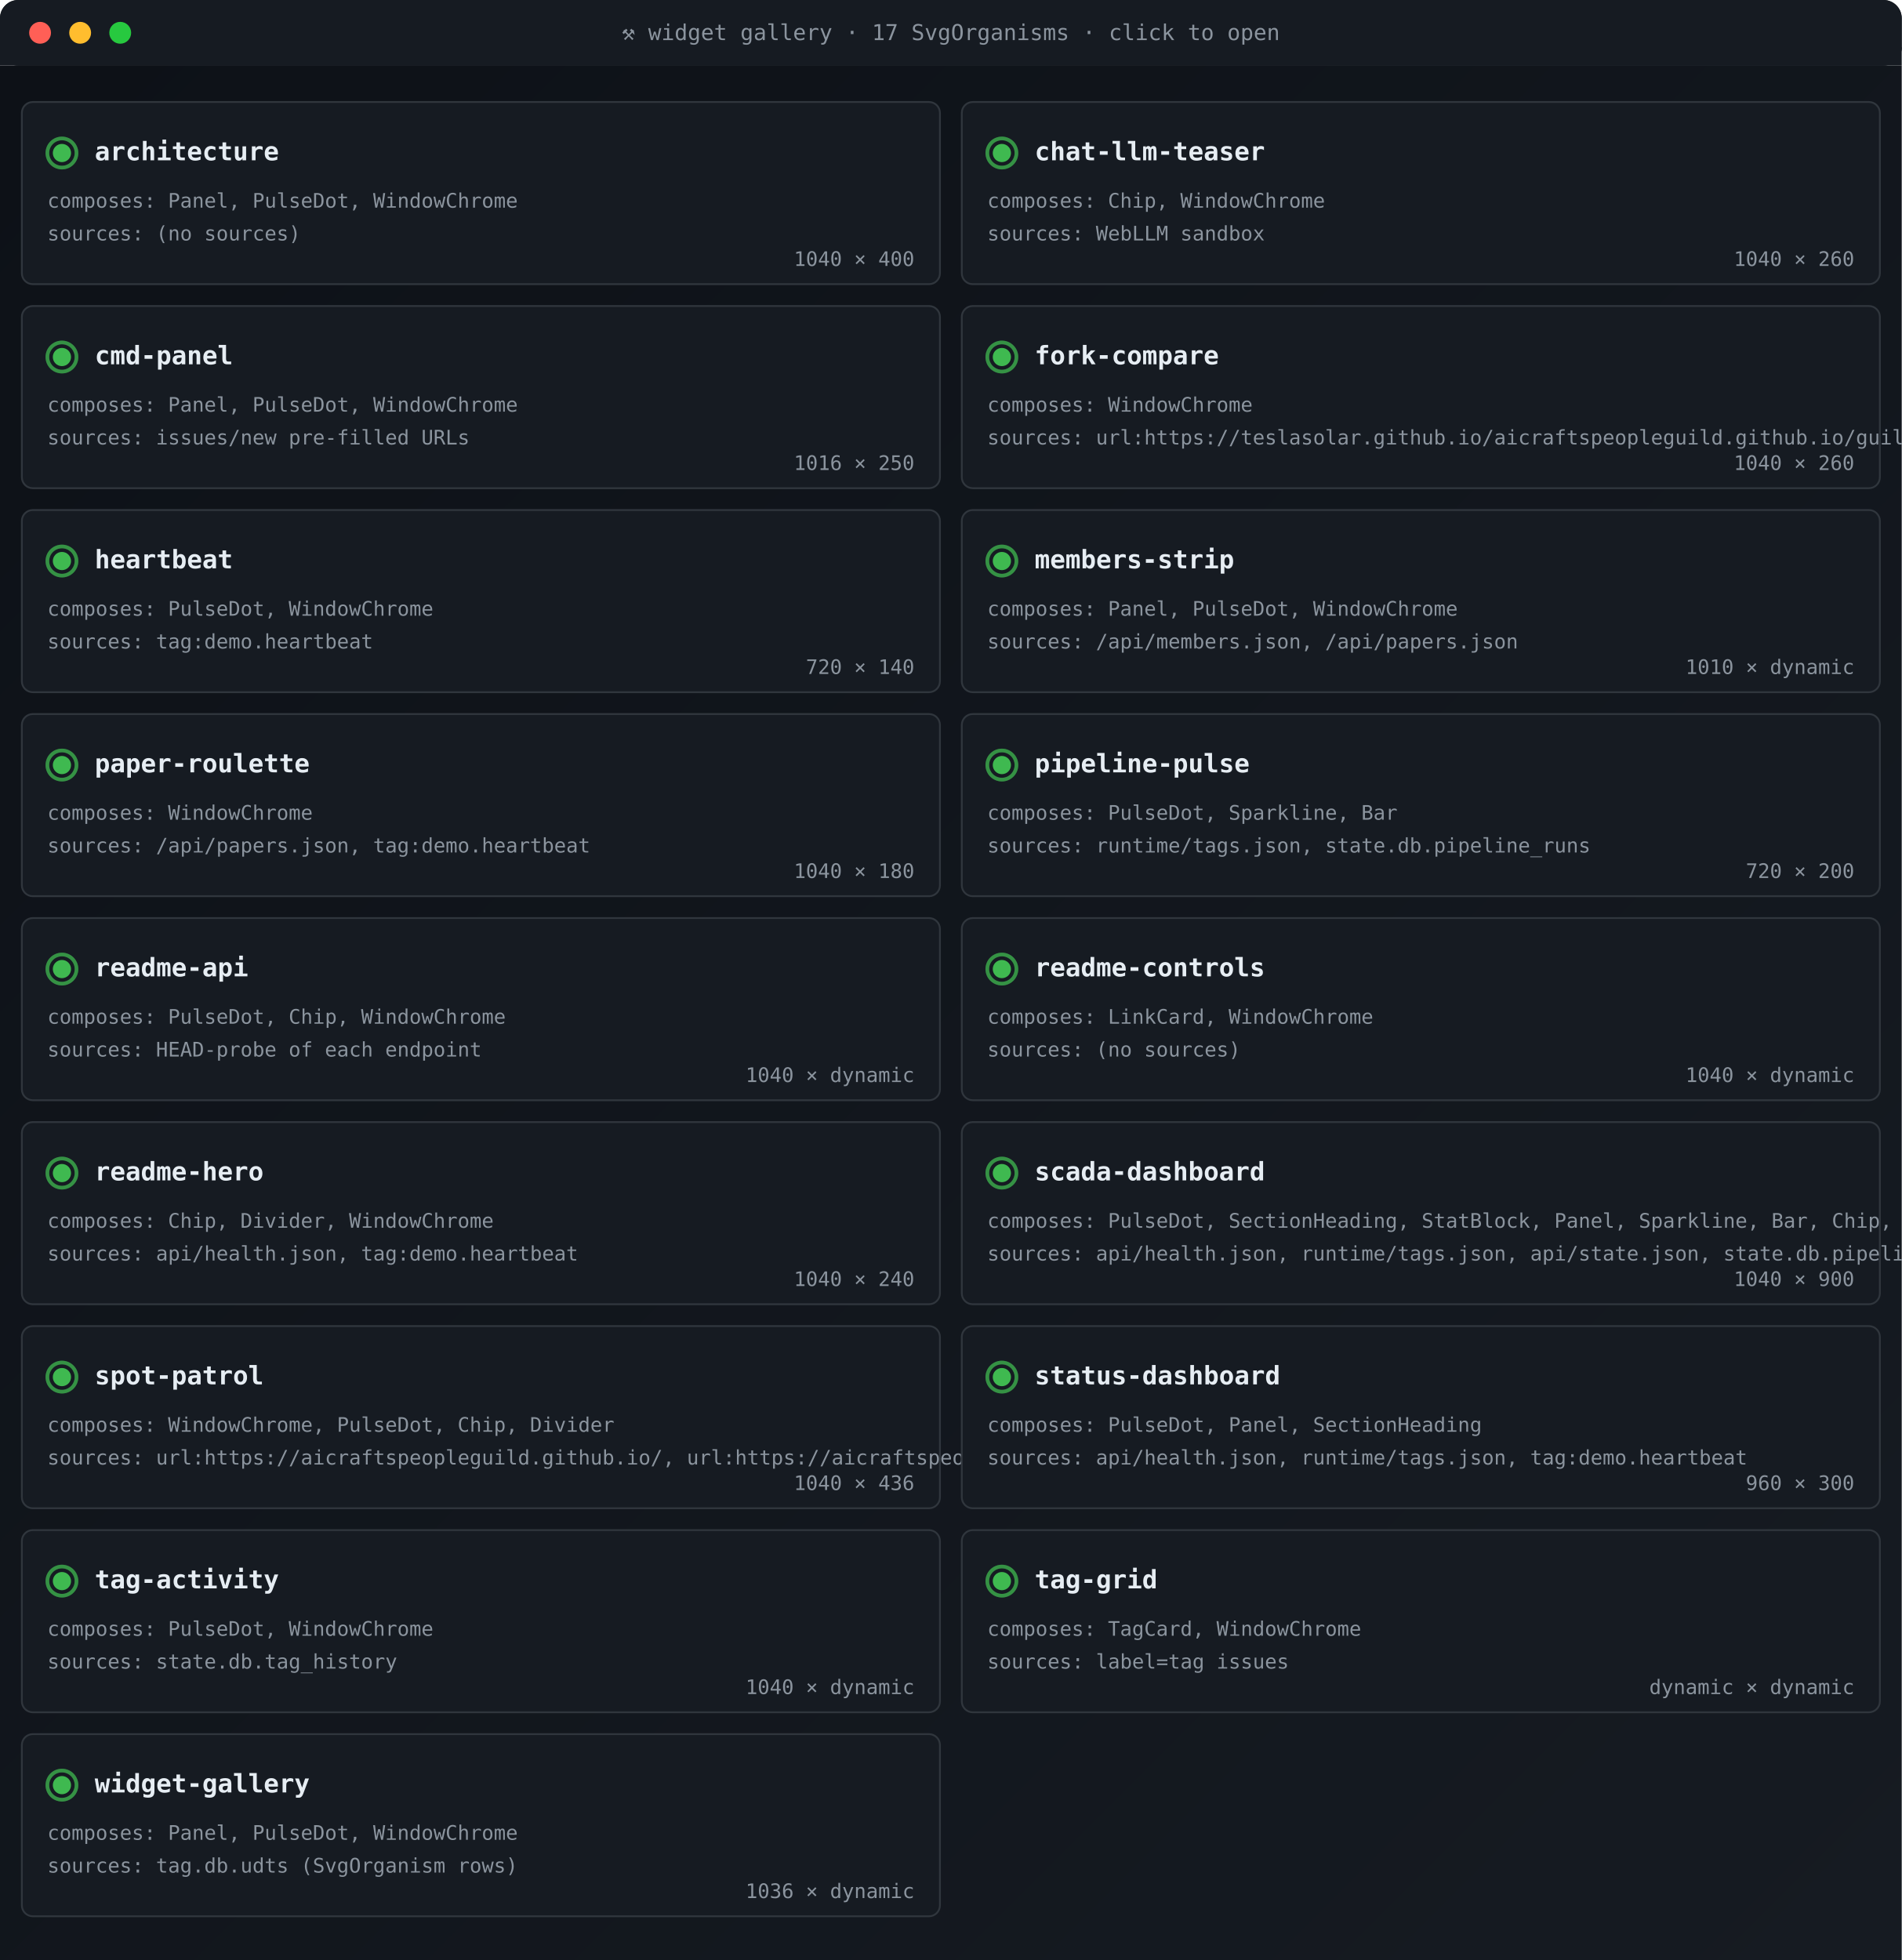
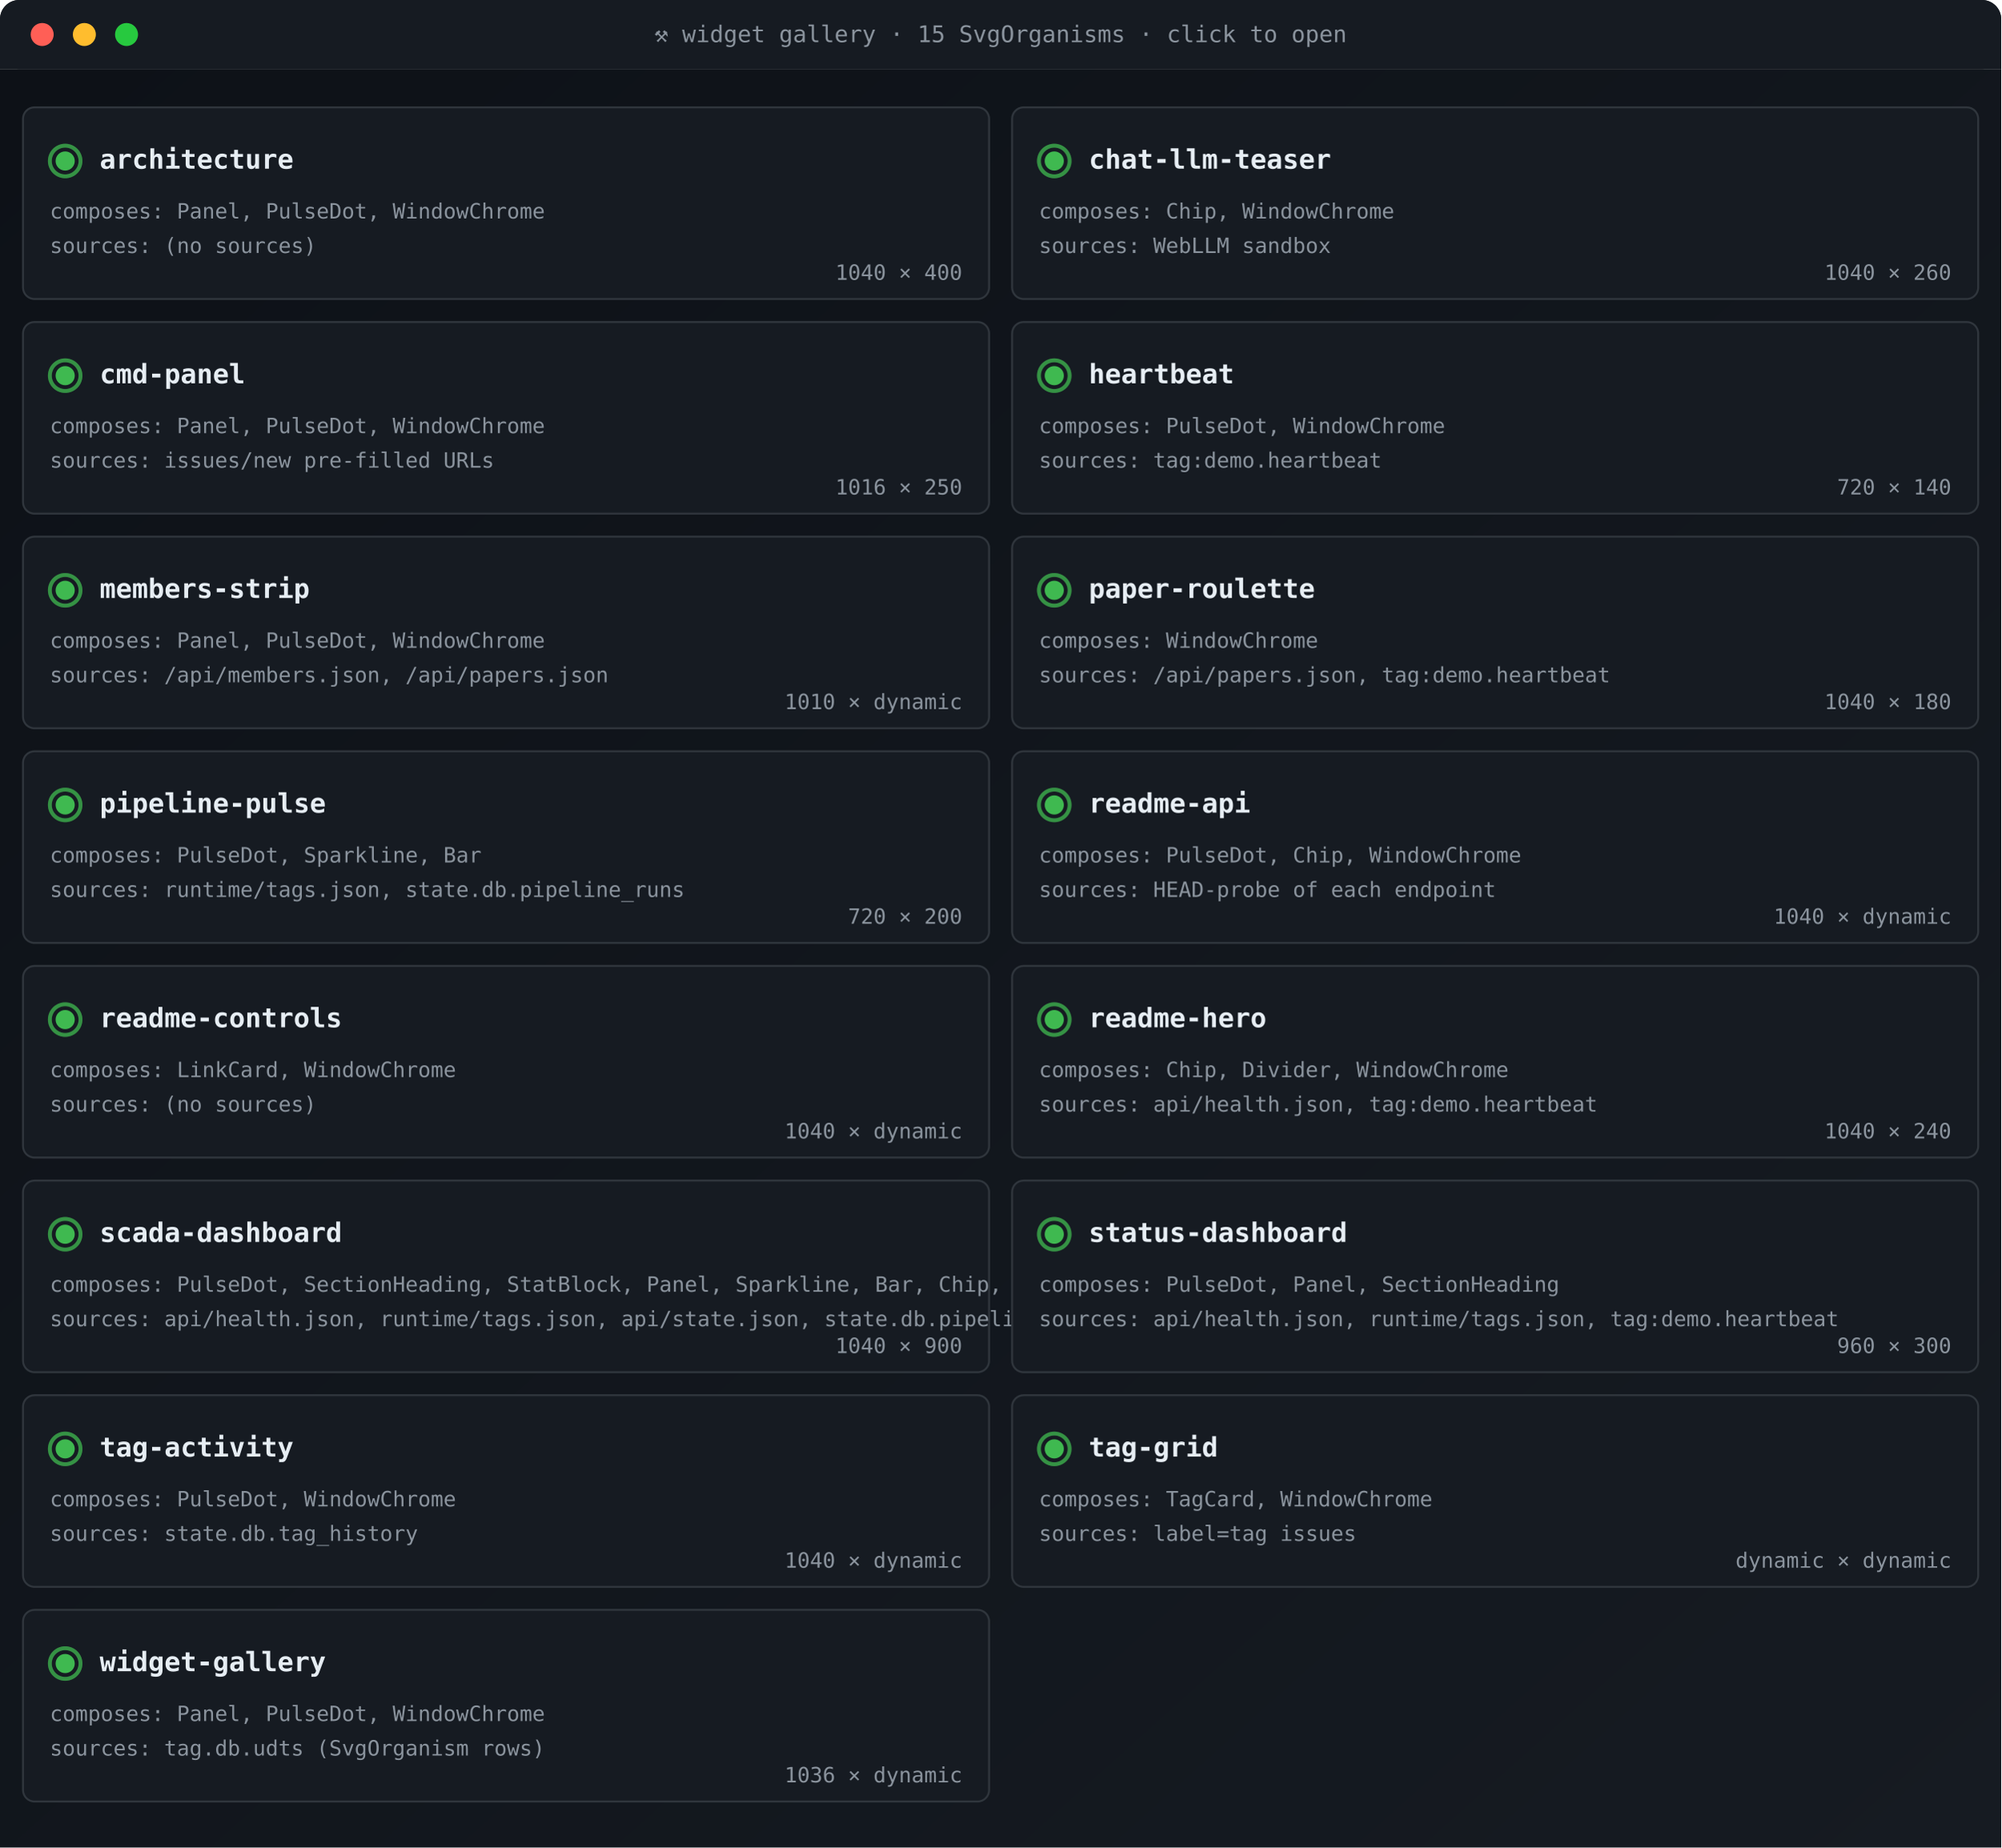
- <svg xmlns="http://www.w3.org/2000/svg" viewBox="0 0 1044 1076" width="1044" height="1076" role="img" aria-label="ACG widget gallery">
+ <svg xmlns="http://www.w3.org/2000/svg" viewBox="0 0 1044 964" width="1044" height="964" role="img" aria-label="ACG widget gallery">
  <defs>
    <linearGradient id="gBg" x1="0" x2="1" y1="0" y2="1">
      <stop offset="0" stop-color="#0d1117" />
      <stop offset="1" stop-color="#161b22" />
    </linearGradient>
    <style>
      .t{font-family:'SFMono-Regular',Consolas,monospace}
      .lb{fill:#8b949e;font-size:10px;text-transform:uppercase;letter-spacing:1.6px}
      .va{fill:#e6edf3;font-size:20px;font-weight:700}
      .vs{fill:#e6edf3;font-size:14px;font-weight:600}
      .lo{fill:#79c0ff;font-size:11px}
      .sub{fill:#8b949e;font-size:11px}
      .g{fill:#3fb950} .a{fill:#e3b341} .r{fill:#f85149}
      .p{fill:#a371f7} .o{fill:#f0883e}
      .pulse{animation:plz 1.8s ease-out infinite}
      @keyframes plz{
        0%{transform:scale(1);opacity:.85}
        45%{transform:scale(1.35);opacity:.3}
        100%{transform:scale(1.8);opacity:0}
      }
      .spin{animation:sp 4s linear infinite;transform-origin:center}
      @keyframes sp{from{transform:rotate(0)}to{transform:rotate(360deg)}}
    </style>
  </defs>
  <rect width="1044" height="36" rx="10" fill="url(#gBg)" />
  <rect x="0" y="0" width="1044" height="36" rx="10" fill="#161b22" />
  <rect x="0" y="26" width="1044" height="10" fill="#161b22" />
  <circle cx="22" cy="18" r="6" fill="#ff5f56" />
  <circle cx="44" cy="18" r="6" fill="#ffbd2e" />
  <circle cx="66" cy="18" r="6" fill="#27c93f" />
-   <text x="522" y="22" text-anchor="middle" class="t" font-size="12" fill="#8b949e">⚒ widget gallery · 17 SvgOrganisms · click to open</text>
-   <rect y="36" width="1044" height="1040" fill="url(#gBg)" />
+   <text x="522" y="22" text-anchor="middle" class="t" font-size="12" fill="#8b949e">⚒ widget gallery · 15 SvgOrganisms · click to open</text>
+   <rect y="36" width="1044" height="928" fill="url(#gBg)" />
  <a href="https://teslasolar.github.io/aicraftspeopleguild.github.io/guild/Enterprise/L2/hmi/web/assets/svg/architecture.svg" target="_blank">
    <rect x="12" y="56" width="504" height="100" rx="6" fill="#161b22" stroke="#30363d" stroke-width="1" />
    <g style="transform-origin:34px 84px">
      <circle cx="34" cy="84" r="8" fill="none" stroke="#3fb950" stroke-width="2" opacity=".5" class="pulse" />
      <circle cx="34" cy="84" r="8" fill="none" stroke="#3fb950" stroke-width="2" opacity=".5" class="pulse" style="animation-delay:.6s" />
    </g>
    <circle cx="34" cy="84" r="5" class="g" />
    <text x="52" y="88" class="t vs">architecture</text>
    <text x="26" y="114" class="t sub">composes: Panel, PulseDot, WindowChrome</text>
    <text x="26" y="132" class="t sub">sources: (no sources)</text>
    <text x="502" y="146" text-anchor="end" class="t sub">1040 × 400</text>
  </a>
  <a href="https://teslasolar.github.io/aicraftspeopleguild.github.io/guild/Enterprise/L2/hmi/web/assets/svg/chat-llm-teaser.svg" target="_blank">
    <rect x="528" y="56" width="504" height="100" rx="6" fill="#161b22" stroke="#30363d" stroke-width="1" />
    <g style="transform-origin:550px 84px">
      <circle cx="550" cy="84" r="8" fill="none" stroke="#3fb950" stroke-width="2" opacity=".5" class="pulse" />
      <circle cx="550" cy="84" r="8" fill="none" stroke="#3fb950" stroke-width="2" opacity=".5" class="pulse" style="animation-delay:.6s" />
    </g>
    <circle cx="550" cy="84" r="5" class="g" />
    <text x="568" y="88" class="t vs">chat-llm-teaser</text>
    <text x="542" y="114" class="t sub">composes: Chip, WindowChrome</text>
    <text x="542" y="132" class="t sub">sources: WebLLM sandbox</text>
    <text x="1018" y="146" text-anchor="end" class="t sub">1040 × 260</text>
  </a>
  <a href="https://teslasolar.github.io/aicraftspeopleguild.github.io/guild/Enterprise/L2/hmi/web/assets/svg/cmd-panel.svg" target="_blank">
    <rect x="12" y="168" width="504" height="100" rx="6" fill="#161b22" stroke="#30363d" stroke-width="1" />
    <g style="transform-origin:34px 196px">
      <circle cx="34" cy="196" r="8" fill="none" stroke="#3fb950" stroke-width="2" opacity=".5" class="pulse" />
      <circle cx="34" cy="196" r="8" fill="none" stroke="#3fb950" stroke-width="2" opacity=".5" class="pulse" style="animation-delay:.6s" />
    </g>
    <circle cx="34" cy="196" r="5" class="g" />
    <text x="52" y="200" class="t vs">cmd-panel</text>
    <text x="26" y="226" class="t sub">composes: Panel, PulseDot, WindowChrome</text>
    <text x="26" y="244" class="t sub">sources: issues/new pre-filled URLs</text>
    <text x="502" y="258" text-anchor="end" class="t sub">1016 × 250</text>
  </a>
-   <a href="https://teslasolar.github.io/aicraftspeopleguild.github.io/guild/Enterprise/L2/hmi/web/assets/svg/fork-compare.svg" target="_blank">
+   <a href="https://teslasolar.github.io/aicraftspeopleguild.github.io/guild/Enterprise/L2/hmi/web/assets/svg/heartbeat.svg" target="_blank">
    <rect x="528" y="168" width="504" height="100" rx="6" fill="#161b22" stroke="#30363d" stroke-width="1" />
    <g style="transform-origin:550px 196px">
      <circle cx="550" cy="196" r="8" fill="none" stroke="#3fb950" stroke-width="2" opacity=".5" class="pulse" />
      <circle cx="550" cy="196" r="8" fill="none" stroke="#3fb950" stroke-width="2" opacity=".5" class="pulse" style="animation-delay:.6s" />
    </g>
    <circle cx="550" cy="196" r="5" class="g" />
-     <text x="568" y="200" class="t vs">fork-compare</text>
-     <text x="542" y="226" class="t sub">composes: WindowChrome</text>
-     <text x="542" y="244" class="t sub">sources: url:https://teslasolar.github.io/aicraftspeopleguild.github.io/guild/Ent</text>
-     <text x="1018" y="258" text-anchor="end" class="t sub">1040 × 260</text>
-   </a>
-   <a href="https://teslasolar.github.io/aicraftspeopleguild.github.io/guild/Enterprise/L2/hmi/web/assets/svg/heartbeat.svg" target="_blank">
+     <text x="568" y="200" class="t vs">heartbeat</text>
+     <text x="542" y="226" class="t sub">composes: PulseDot, WindowChrome</text>
+     <text x="542" y="244" class="t sub">sources: tag:demo.heartbeat</text>
+     <text x="1018" y="258" text-anchor="end" class="t sub">720 × 140</text>
+   </a>
+   <a href="https://teslasolar.github.io/aicraftspeopleguild.github.io/guild/Enterprise/L2/hmi/web/assets/svg/members-strip.svg" target="_blank">
    <rect x="12" y="280" width="504" height="100" rx="6" fill="#161b22" stroke="#30363d" stroke-width="1" />
    <g style="transform-origin:34px 308px">
      <circle cx="34" cy="308" r="8" fill="none" stroke="#3fb950" stroke-width="2" opacity=".5" class="pulse" />
      <circle cx="34" cy="308" r="8" fill="none" stroke="#3fb950" stroke-width="2" opacity=".5" class="pulse" style="animation-delay:.6s" />
    </g>
    <circle cx="34" cy="308" r="5" class="g" />
-     <text x="52" y="312" class="t vs">heartbeat</text>
-     <text x="26" y="338" class="t sub">composes: PulseDot, WindowChrome</text>
-     <text x="26" y="356" class="t sub">sources: tag:demo.heartbeat</text>
-     <text x="502" y="370" text-anchor="end" class="t sub">720 × 140</text>
-   </a>
-   <a href="https://teslasolar.github.io/aicraftspeopleguild.github.io/guild/Enterprise/L2/hmi/web/assets/svg/members-strip.svg" target="_blank">
+     <text x="52" y="312" class="t vs">members-strip</text>
+     <text x="26" y="338" class="t sub">composes: Panel, PulseDot, WindowChrome</text>
+     <text x="26" y="356" class="t sub">sources: /api/members.json, /api/papers.json</text>
+     <text x="502" y="370" text-anchor="end" class="t sub">1010 × dynamic</text>
+   </a>
+   <a href="https://teslasolar.github.io/aicraftspeopleguild.github.io/guild/Enterprise/L2/hmi/web/assets/svg/paper-roulette.svg" target="_blank">
    <rect x="528" y="280" width="504" height="100" rx="6" fill="#161b22" stroke="#30363d" stroke-width="1" />
    <g style="transform-origin:550px 308px">
      <circle cx="550" cy="308" r="8" fill="none" stroke="#3fb950" stroke-width="2" opacity=".5" class="pulse" />
      <circle cx="550" cy="308" r="8" fill="none" stroke="#3fb950" stroke-width="2" opacity=".5" class="pulse" style="animation-delay:.6s" />
    </g>
    <circle cx="550" cy="308" r="5" class="g" />
-     <text x="568" y="312" class="t vs">members-strip</text>
-     <text x="542" y="338" class="t sub">composes: Panel, PulseDot, WindowChrome</text>
-     <text x="542" y="356" class="t sub">sources: /api/members.json, /api/papers.json</text>
-     <text x="1018" y="370" text-anchor="end" class="t sub">1010 × dynamic</text>
-   </a>
-   <a href="https://teslasolar.github.io/aicraftspeopleguild.github.io/guild/Enterprise/L2/hmi/web/assets/svg/paper-roulette.svg" target="_blank">
+     <text x="568" y="312" class="t vs">paper-roulette</text>
+     <text x="542" y="338" class="t sub">composes: WindowChrome</text>
+     <text x="542" y="356" class="t sub">sources: /api/papers.json, tag:demo.heartbeat</text>
+     <text x="1018" y="370" text-anchor="end" class="t sub">1040 × 180</text>
+   </a>
+   <a href="https://teslasolar.github.io/aicraftspeopleguild.github.io/guild/Enterprise/L2/hmi/web/assets/svg/pipeline-pulse.svg" target="_blank">
    <rect x="12" y="392" width="504" height="100" rx="6" fill="#161b22" stroke="#30363d" stroke-width="1" />
    <g style="transform-origin:34px 420px">
      <circle cx="34" cy="420" r="8" fill="none" stroke="#3fb950" stroke-width="2" opacity=".5" class="pulse" />
      <circle cx="34" cy="420" r="8" fill="none" stroke="#3fb950" stroke-width="2" opacity=".5" class="pulse" style="animation-delay:.6s" />
    </g>
    <circle cx="34" cy="420" r="5" class="g" />
-     <text x="52" y="424" class="t vs">paper-roulette</text>
-     <text x="26" y="450" class="t sub">composes: WindowChrome</text>
-     <text x="26" y="468" class="t sub">sources: /api/papers.json, tag:demo.heartbeat</text>
-     <text x="502" y="482" text-anchor="end" class="t sub">1040 × 180</text>
-   </a>
-   <a href="https://teslasolar.github.io/aicraftspeopleguild.github.io/guild/Enterprise/L2/hmi/web/assets/svg/pipeline-pulse.svg" target="_blank">
+     <text x="52" y="424" class="t vs">pipeline-pulse</text>
+     <text x="26" y="450" class="t sub">composes: PulseDot, Sparkline, Bar</text>
+     <text x="26" y="468" class="t sub">sources: runtime/tags.json, state.db.pipeline_runs</text>
+     <text x="502" y="482" text-anchor="end" class="t sub">720 × 200</text>
+   </a>
+   <a href="https://teslasolar.github.io/aicraftspeopleguild.github.io/guild/Enterprise/L2/hmi/web/assets/svg/readme-api.svg" target="_blank">
    <rect x="528" y="392" width="504" height="100" rx="6" fill="#161b22" stroke="#30363d" stroke-width="1" />
    <g style="transform-origin:550px 420px">
      <circle cx="550" cy="420" r="8" fill="none" stroke="#3fb950" stroke-width="2" opacity=".5" class="pulse" />
      <circle cx="550" cy="420" r="8" fill="none" stroke="#3fb950" stroke-width="2" opacity=".5" class="pulse" style="animation-delay:.6s" />
    </g>
    <circle cx="550" cy="420" r="5" class="g" />
-     <text x="568" y="424" class="t vs">pipeline-pulse</text>
-     <text x="542" y="450" class="t sub">composes: PulseDot, Sparkline, Bar</text>
-     <text x="542" y="468" class="t sub">sources: runtime/tags.json, state.db.pipeline_runs</text>
-     <text x="1018" y="482" text-anchor="end" class="t sub">720 × 200</text>
-   </a>
-   <a href="https://teslasolar.github.io/aicraftspeopleguild.github.io/guild/Enterprise/L2/hmi/web/assets/svg/readme-api.svg" target="_blank">
+     <text x="568" y="424" class="t vs">readme-api</text>
+     <text x="542" y="450" class="t sub">composes: PulseDot, Chip, WindowChrome</text>
+     <text x="542" y="468" class="t sub">sources: HEAD-probe of each endpoint</text>
+     <text x="1018" y="482" text-anchor="end" class="t sub">1040 × dynamic</text>
+   </a>
+   <a href="https://teslasolar.github.io/aicraftspeopleguild.github.io/guild/Enterprise/L2/hmi/web/assets/svg/readme-controls.svg" target="_blank">
    <rect x="12" y="504" width="504" height="100" rx="6" fill="#161b22" stroke="#30363d" stroke-width="1" />
    <g style="transform-origin:34px 532px">
      <circle cx="34" cy="532" r="8" fill="none" stroke="#3fb950" stroke-width="2" opacity=".5" class="pulse" />
      <circle cx="34" cy="532" r="8" fill="none" stroke="#3fb950" stroke-width="2" opacity=".5" class="pulse" style="animation-delay:.6s" />
    </g>
    <circle cx="34" cy="532" r="5" class="g" />
-     <text x="52" y="536" class="t vs">readme-api</text>
-     <text x="26" y="562" class="t sub">composes: PulseDot, Chip, WindowChrome</text>
-     <text x="26" y="580" class="t sub">sources: HEAD-probe of each endpoint</text>
+     <text x="52" y="536" class="t vs">readme-controls</text>
+     <text x="26" y="562" class="t sub">composes: LinkCard, WindowChrome</text>
+     <text x="26" y="580" class="t sub">sources: (no sources)</text>
    <text x="502" y="594" text-anchor="end" class="t sub">1040 × dynamic</text>
  </a>
-   <a href="https://teslasolar.github.io/aicraftspeopleguild.github.io/guild/Enterprise/L2/hmi/web/assets/svg/readme-controls.svg" target="_blank">
+   <a href="https://teslasolar.github.io/aicraftspeopleguild.github.io/guild/Enterprise/L2/hmi/web/assets/svg/readme-hero.svg" target="_blank">
    <rect x="528" y="504" width="504" height="100" rx="6" fill="#161b22" stroke="#30363d" stroke-width="1" />
    <g style="transform-origin:550px 532px">
      <circle cx="550" cy="532" r="8" fill="none" stroke="#3fb950" stroke-width="2" opacity=".5" class="pulse" />
      <circle cx="550" cy="532" r="8" fill="none" stroke="#3fb950" stroke-width="2" opacity=".5" class="pulse" style="animation-delay:.6s" />
    </g>
    <circle cx="550" cy="532" r="5" class="g" />
-     <text x="568" y="536" class="t vs">readme-controls</text>
-     <text x="542" y="562" class="t sub">composes: LinkCard, WindowChrome</text>
-     <text x="542" y="580" class="t sub">sources: (no sources)</text>
-     <text x="1018" y="594" text-anchor="end" class="t sub">1040 × dynamic</text>
-   </a>
-   <a href="https://teslasolar.github.io/aicraftspeopleguild.github.io/guild/Enterprise/L2/hmi/web/assets/svg/readme-hero.svg" target="_blank">
+     <text x="568" y="536" class="t vs">readme-hero</text>
+     <text x="542" y="562" class="t sub">composes: Chip, Divider, WindowChrome</text>
+     <text x="542" y="580" class="t sub">sources: api/health.json, tag:demo.heartbeat</text>
+     <text x="1018" y="594" text-anchor="end" class="t sub">1040 × 240</text>
+   </a>
+   <a href="https://teslasolar.github.io/aicraftspeopleguild.github.io/guild/Enterprise/L2/hmi/web/assets/svg/scada-dashboard.svg" target="_blank">
    <rect x="12" y="616" width="504" height="100" rx="6" fill="#161b22" stroke="#30363d" stroke-width="1" />
    <g style="transform-origin:34px 644px">
      <circle cx="34" cy="644" r="8" fill="none" stroke="#3fb950" stroke-width="2" opacity=".5" class="pulse" />
      <circle cx="34" cy="644" r="8" fill="none" stroke="#3fb950" stroke-width="2" opacity=".5" class="pulse" style="animation-delay:.6s" />
    </g>
    <circle cx="34" cy="644" r="5" class="g" />
-     <text x="52" y="648" class="t vs">readme-hero</text>
-     <text x="26" y="674" class="t sub">composes: Chip, Divider, WindowChrome</text>
-     <text x="26" y="692" class="t sub">sources: api/health.json, tag:demo.heartbeat</text>
-     <text x="502" y="706" text-anchor="end" class="t sub">1040 × 240</text>
-   </a>
-   <a href="https://teslasolar.github.io/aicraftspeopleguild.github.io/guild/Enterprise/L2/hmi/web/assets/svg/scada-dashboard.svg" target="_blank">
+     <text x="52" y="648" class="t vs">scada-dashboard</text>
+     <text x="26" y="674" class="t sub">composes: PulseDot, SectionHeading, StatBlock, Panel, Sparkline, Bar, Chip, TagCar</text>
+     <text x="26" y="692" class="t sub">sources: api/health.json, runtime/tags.json, api/state.json, state.db.pipeline_ru</text>
+     <text x="502" y="706" text-anchor="end" class="t sub">1040 × 900</text>
+   </a>
+   <a href="https://teslasolar.github.io/aicraftspeopleguild.github.io/guild/Enterprise/L2/hmi/web/assets/svg/status-dashboard.svg" target="_blank">
    <rect x="528" y="616" width="504" height="100" rx="6" fill="#161b22" stroke="#30363d" stroke-width="1" />
    <g style="transform-origin:550px 644px">
      <circle cx="550" cy="644" r="8" fill="none" stroke="#3fb950" stroke-width="2" opacity=".5" class="pulse" />
      <circle cx="550" cy="644" r="8" fill="none" stroke="#3fb950" stroke-width="2" opacity=".5" class="pulse" style="animation-delay:.6s" />
    </g>
    <circle cx="550" cy="644" r="5" class="g" />
-     <text x="568" y="648" class="t vs">scada-dashboard</text>
-     <text x="542" y="674" class="t sub">composes: PulseDot, SectionHeading, StatBlock, Panel, Sparkline, Bar, Chip, TagCar</text>
-     <text x="542" y="692" class="t sub">sources: api/health.json, runtime/tags.json, api/state.json, state.db.pipeline_ru</text>
-     <text x="1018" y="706" text-anchor="end" class="t sub">1040 × 900</text>
-   </a>
-   <a href="https://teslasolar.github.io/aicraftspeopleguild.github.io/guild/Enterprise/L2/hmi/web/assets/svg/spot-patrol.svg" target="_blank">
+     <text x="568" y="648" class="t vs">status-dashboard</text>
+     <text x="542" y="674" class="t sub">composes: PulseDot, Panel, SectionHeading</text>
+     <text x="542" y="692" class="t sub">sources: api/health.json, runtime/tags.json, tag:demo.heartbeat</text>
+     <text x="1018" y="706" text-anchor="end" class="t sub">960 × 300</text>
+   </a>
+   <a href="https://teslasolar.github.io/aicraftspeopleguild.github.io/guild/Enterprise/L2/hmi/web/assets/svg/tag-activity.svg" target="_blank">
    <rect x="12" y="728" width="504" height="100" rx="6" fill="#161b22" stroke="#30363d" stroke-width="1" />
    <g style="transform-origin:34px 756px">
      <circle cx="34" cy="756" r="8" fill="none" stroke="#3fb950" stroke-width="2" opacity=".5" class="pulse" />
      <circle cx="34" cy="756" r="8" fill="none" stroke="#3fb950" stroke-width="2" opacity=".5" class="pulse" style="animation-delay:.6s" />
    </g>
    <circle cx="34" cy="756" r="5" class="g" />
-     <text x="52" y="760" class="t vs">spot-patrol</text>
-     <text x="26" y="786" class="t sub">composes: WindowChrome, PulseDot, Chip, Divider</text>
-     <text x="26" y="804" class="t sub">sources: url:https://aicraftspeopleguild.github.io/, url:https://aicraftspeoplegu</text>
-     <text x="502" y="818" text-anchor="end" class="t sub">1040 × 436</text>
-   </a>
-   <a href="https://teslasolar.github.io/aicraftspeopleguild.github.io/guild/Enterprise/L2/hmi/web/assets/svg/status-dashboard.svg" target="_blank">
+     <text x="52" y="760" class="t vs">tag-activity</text>
+     <text x="26" y="786" class="t sub">composes: PulseDot, WindowChrome</text>
+     <text x="26" y="804" class="t sub">sources: state.db.tag_history</text>
+     <text x="502" y="818" text-anchor="end" class="t sub">1040 × dynamic</text>
+   </a>
+   <a href="https://teslasolar.github.io/aicraftspeopleguild.github.io/guild/Enterprise/L2/hmi/web/assets/svg/tag-grid.svg" target="_blank">
    <rect x="528" y="728" width="504" height="100" rx="6" fill="#161b22" stroke="#30363d" stroke-width="1" />
    <g style="transform-origin:550px 756px">
      <circle cx="550" cy="756" r="8" fill="none" stroke="#3fb950" stroke-width="2" opacity=".5" class="pulse" />
      <circle cx="550" cy="756" r="8" fill="none" stroke="#3fb950" stroke-width="2" opacity=".5" class="pulse" style="animation-delay:.6s" />
    </g>
    <circle cx="550" cy="756" r="5" class="g" />
-     <text x="568" y="760" class="t vs">status-dashboard</text>
-     <text x="542" y="786" class="t sub">composes: PulseDot, Panel, SectionHeading</text>
-     <text x="542" y="804" class="t sub">sources: api/health.json, runtime/tags.json, tag:demo.heartbeat</text>
-     <text x="1018" y="818" text-anchor="end" class="t sub">960 × 300</text>
-   </a>
-   <a href="https://teslasolar.github.io/aicraftspeopleguild.github.io/guild/Enterprise/L2/hmi/web/assets/svg/tag-activity.svg" target="_blank">
+     <text x="568" y="760" class="t vs">tag-grid</text>
+     <text x="542" y="786" class="t sub">composes: TagCard, WindowChrome</text>
+     <text x="542" y="804" class="t sub">sources: label=tag issues</text>
+     <text x="1018" y="818" text-anchor="end" class="t sub">dynamic × dynamic</text>
+   </a>
+   <a href="https://teslasolar.github.io/aicraftspeopleguild.github.io/guild/Enterprise/L2/hmi/web/assets/svg/widget-gallery.svg" target="_blank">
    <rect x="12" y="840" width="504" height="100" rx="6" fill="#161b22" stroke="#30363d" stroke-width="1" />
    <g style="transform-origin:34px 868px">
      <circle cx="34" cy="868" r="8" fill="none" stroke="#3fb950" stroke-width="2" opacity=".5" class="pulse" />
      <circle cx="34" cy="868" r="8" fill="none" stroke="#3fb950" stroke-width="2" opacity=".5" class="pulse" style="animation-delay:.6s" />
    </g>
    <circle cx="34" cy="868" r="5" class="g" />
-     <text x="52" y="872" class="t vs">tag-activity</text>
-     <text x="26" y="898" class="t sub">composes: PulseDot, WindowChrome</text>
-     <text x="26" y="916" class="t sub">sources: state.db.tag_history</text>
-     <text x="502" y="930" text-anchor="end" class="t sub">1040 × dynamic</text>
-   </a>
-   <a href="https://teslasolar.github.io/aicraftspeopleguild.github.io/guild/Enterprise/L2/hmi/web/assets/svg/tag-grid.svg" target="_blank">
-     <rect x="528" y="840" width="504" height="100" rx="6" fill="#161b22" stroke="#30363d" stroke-width="1" />
-     <g style="transform-origin:550px 868px">
-       <circle cx="550" cy="868" r="8" fill="none" stroke="#3fb950" stroke-width="2" opacity=".5" class="pulse" />
-       <circle cx="550" cy="868" r="8" fill="none" stroke="#3fb950" stroke-width="2" opacity=".5" class="pulse" style="animation-delay:.6s" />
-     </g>
-     <circle cx="550" cy="868" r="5" class="g" />
-     <text x="568" y="872" class="t vs">tag-grid</text>
-     <text x="542" y="898" class="t sub">composes: TagCard, WindowChrome</text>
-     <text x="542" y="916" class="t sub">sources: label=tag issues</text>
-     <text x="1018" y="930" text-anchor="end" class="t sub">dynamic × dynamic</text>
-   </a>
-   <a href="https://teslasolar.github.io/aicraftspeopleguild.github.io/guild/Enterprise/L2/hmi/web/assets/svg/widget-gallery.svg" target="_blank">
-     <rect x="12" y="952" width="504" height="100" rx="6" fill="#161b22" stroke="#30363d" stroke-width="1" />
-     <g style="transform-origin:34px 980px">
-       <circle cx="34" cy="980" r="8" fill="none" stroke="#3fb950" stroke-width="2" opacity=".5" class="pulse" />
-       <circle cx="34" cy="980" r="8" fill="none" stroke="#3fb950" stroke-width="2" opacity=".5" class="pulse" style="animation-delay:.6s" />
-     </g>
-     <circle cx="34" cy="980" r="5" class="g" />
-     <text x="52" y="984" class="t vs">widget-gallery</text>
-     <text x="26" y="1010" class="t sub">composes: Panel, PulseDot, WindowChrome</text>
-     <text x="26" y="1028" class="t sub">sources: tag.db.udts (SvgOrganism rows)</text>
-     <text x="502" y="1042" text-anchor="end" class="t sub">1036 × dynamic</text>
+     <text x="52" y="872" class="t vs">widget-gallery</text>
+     <text x="26" y="898" class="t sub">composes: Panel, PulseDot, WindowChrome</text>
+     <text x="26" y="916" class="t sub">sources: tag.db.udts (SvgOrganism rows)</text>
+     <text x="502" y="930" text-anchor="end" class="t sub">1036 × dynamic</text>
  </a>
</svg>
